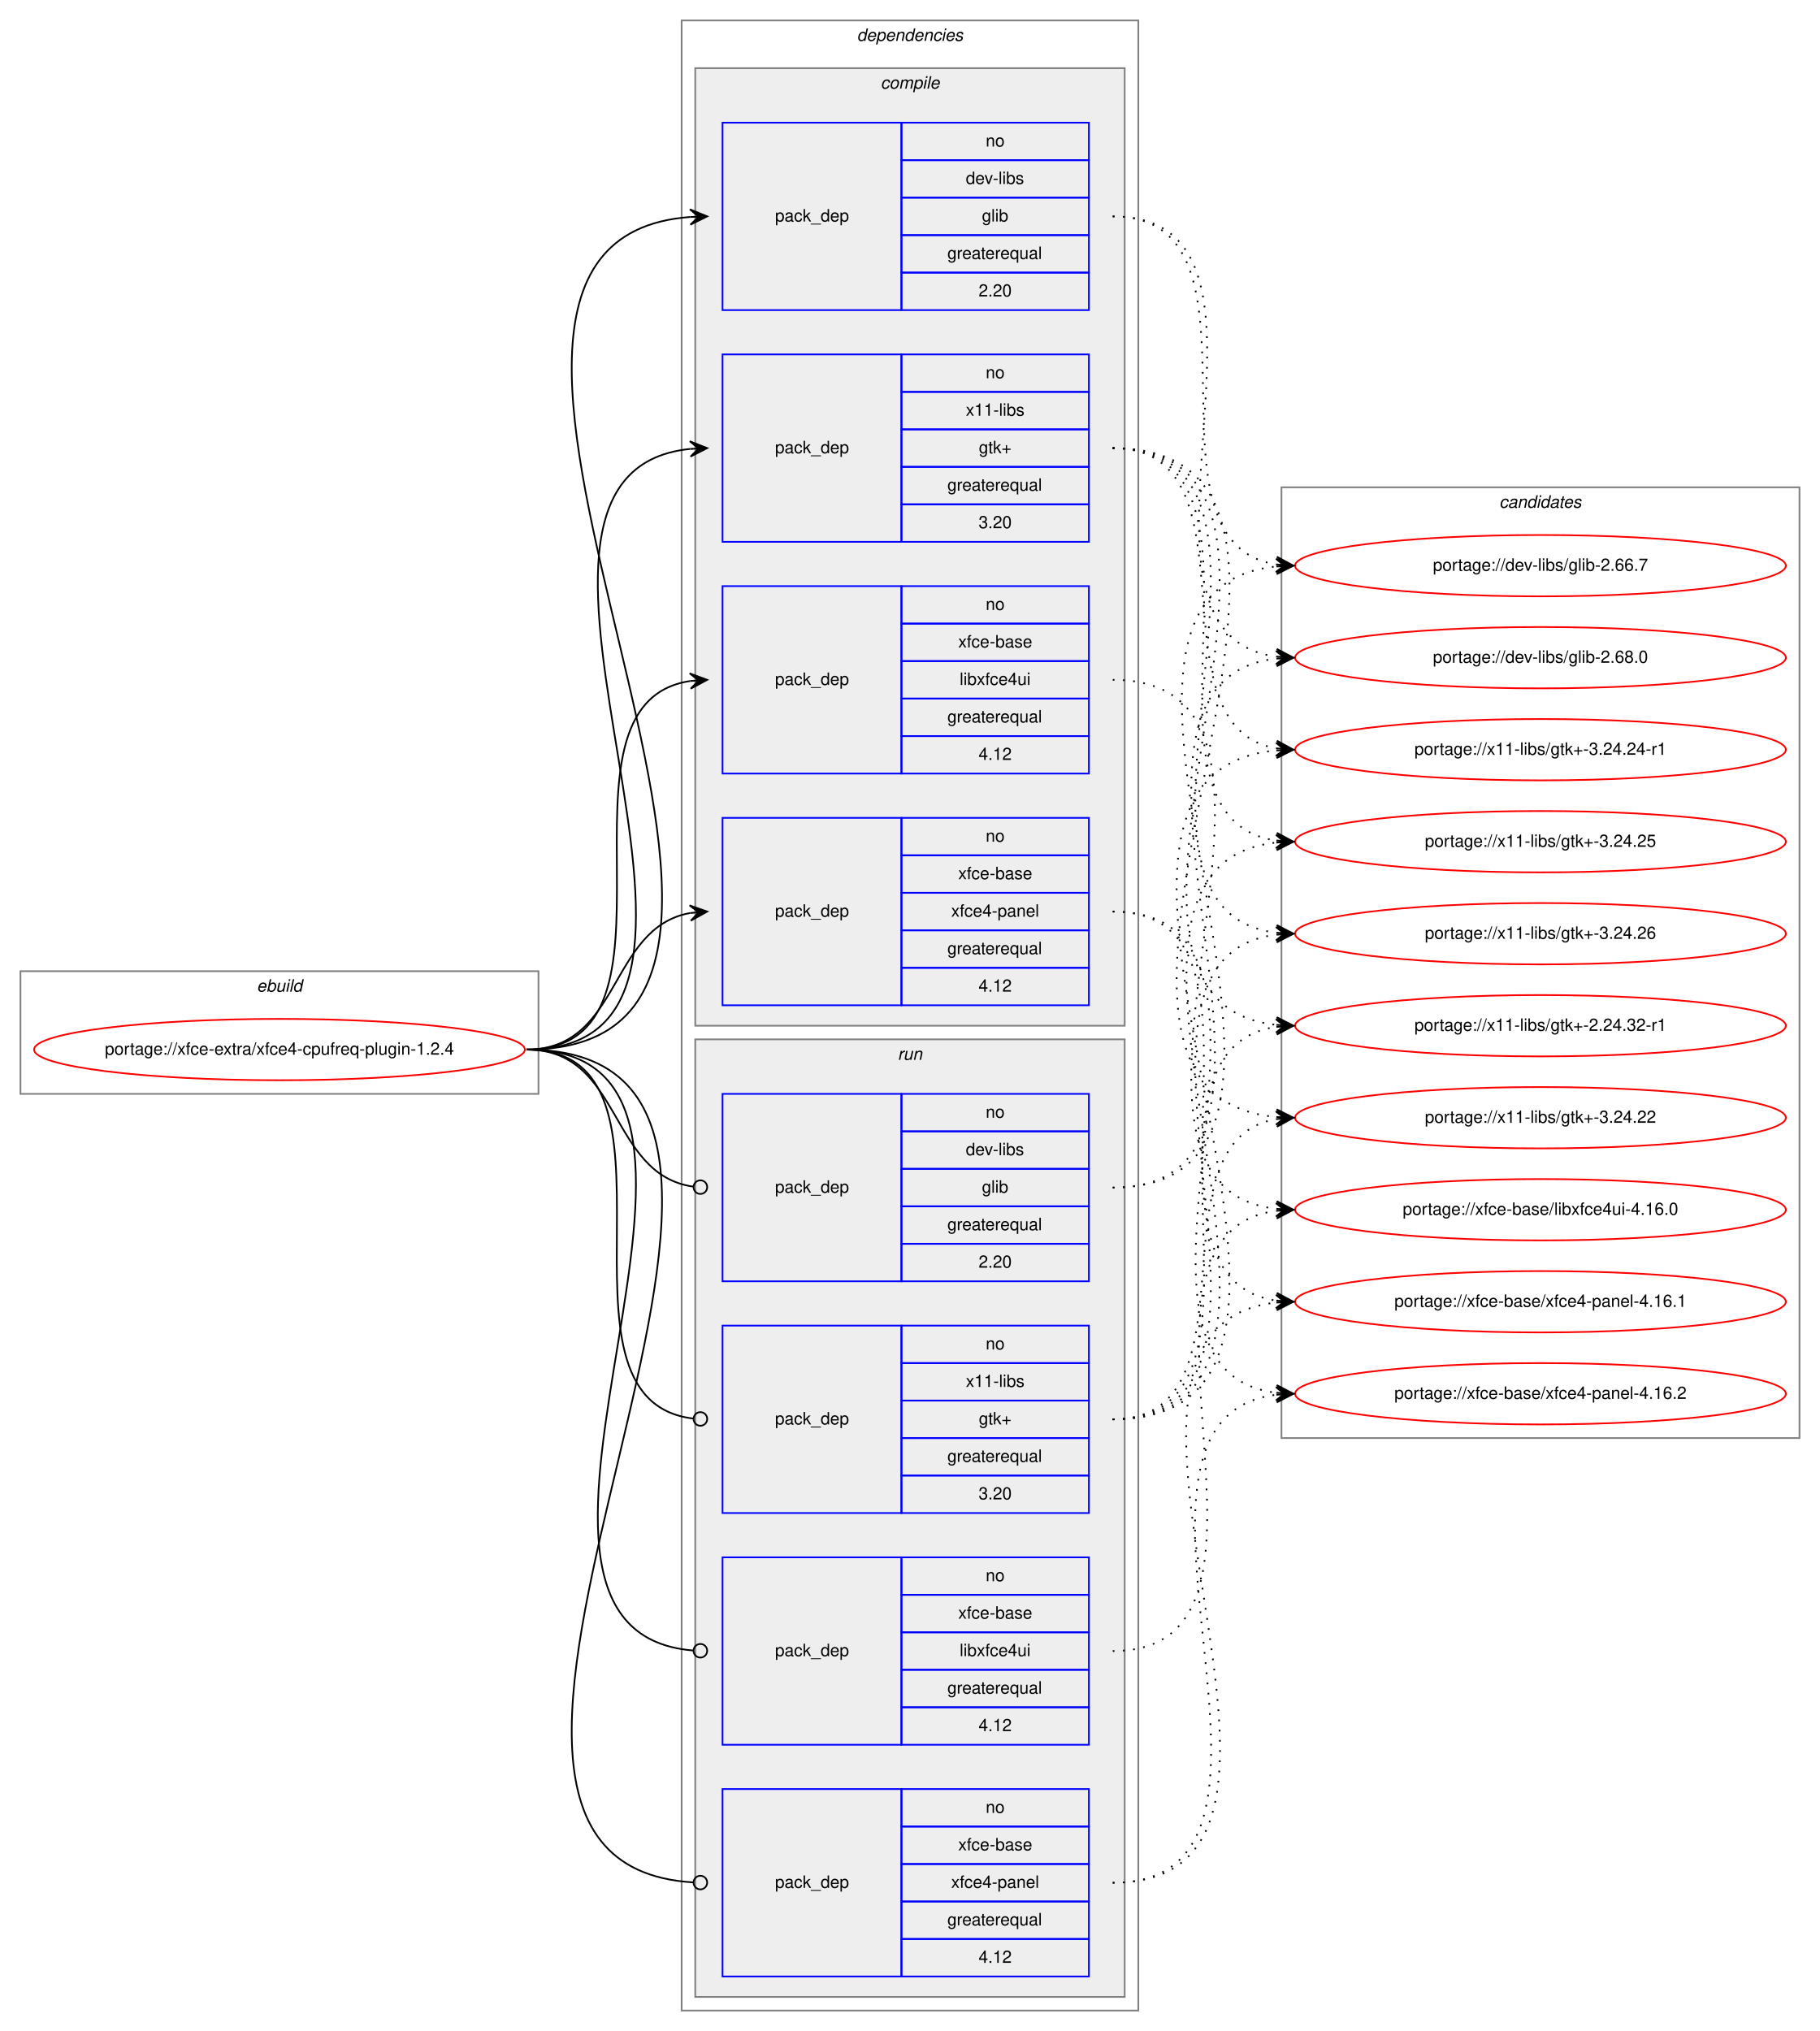
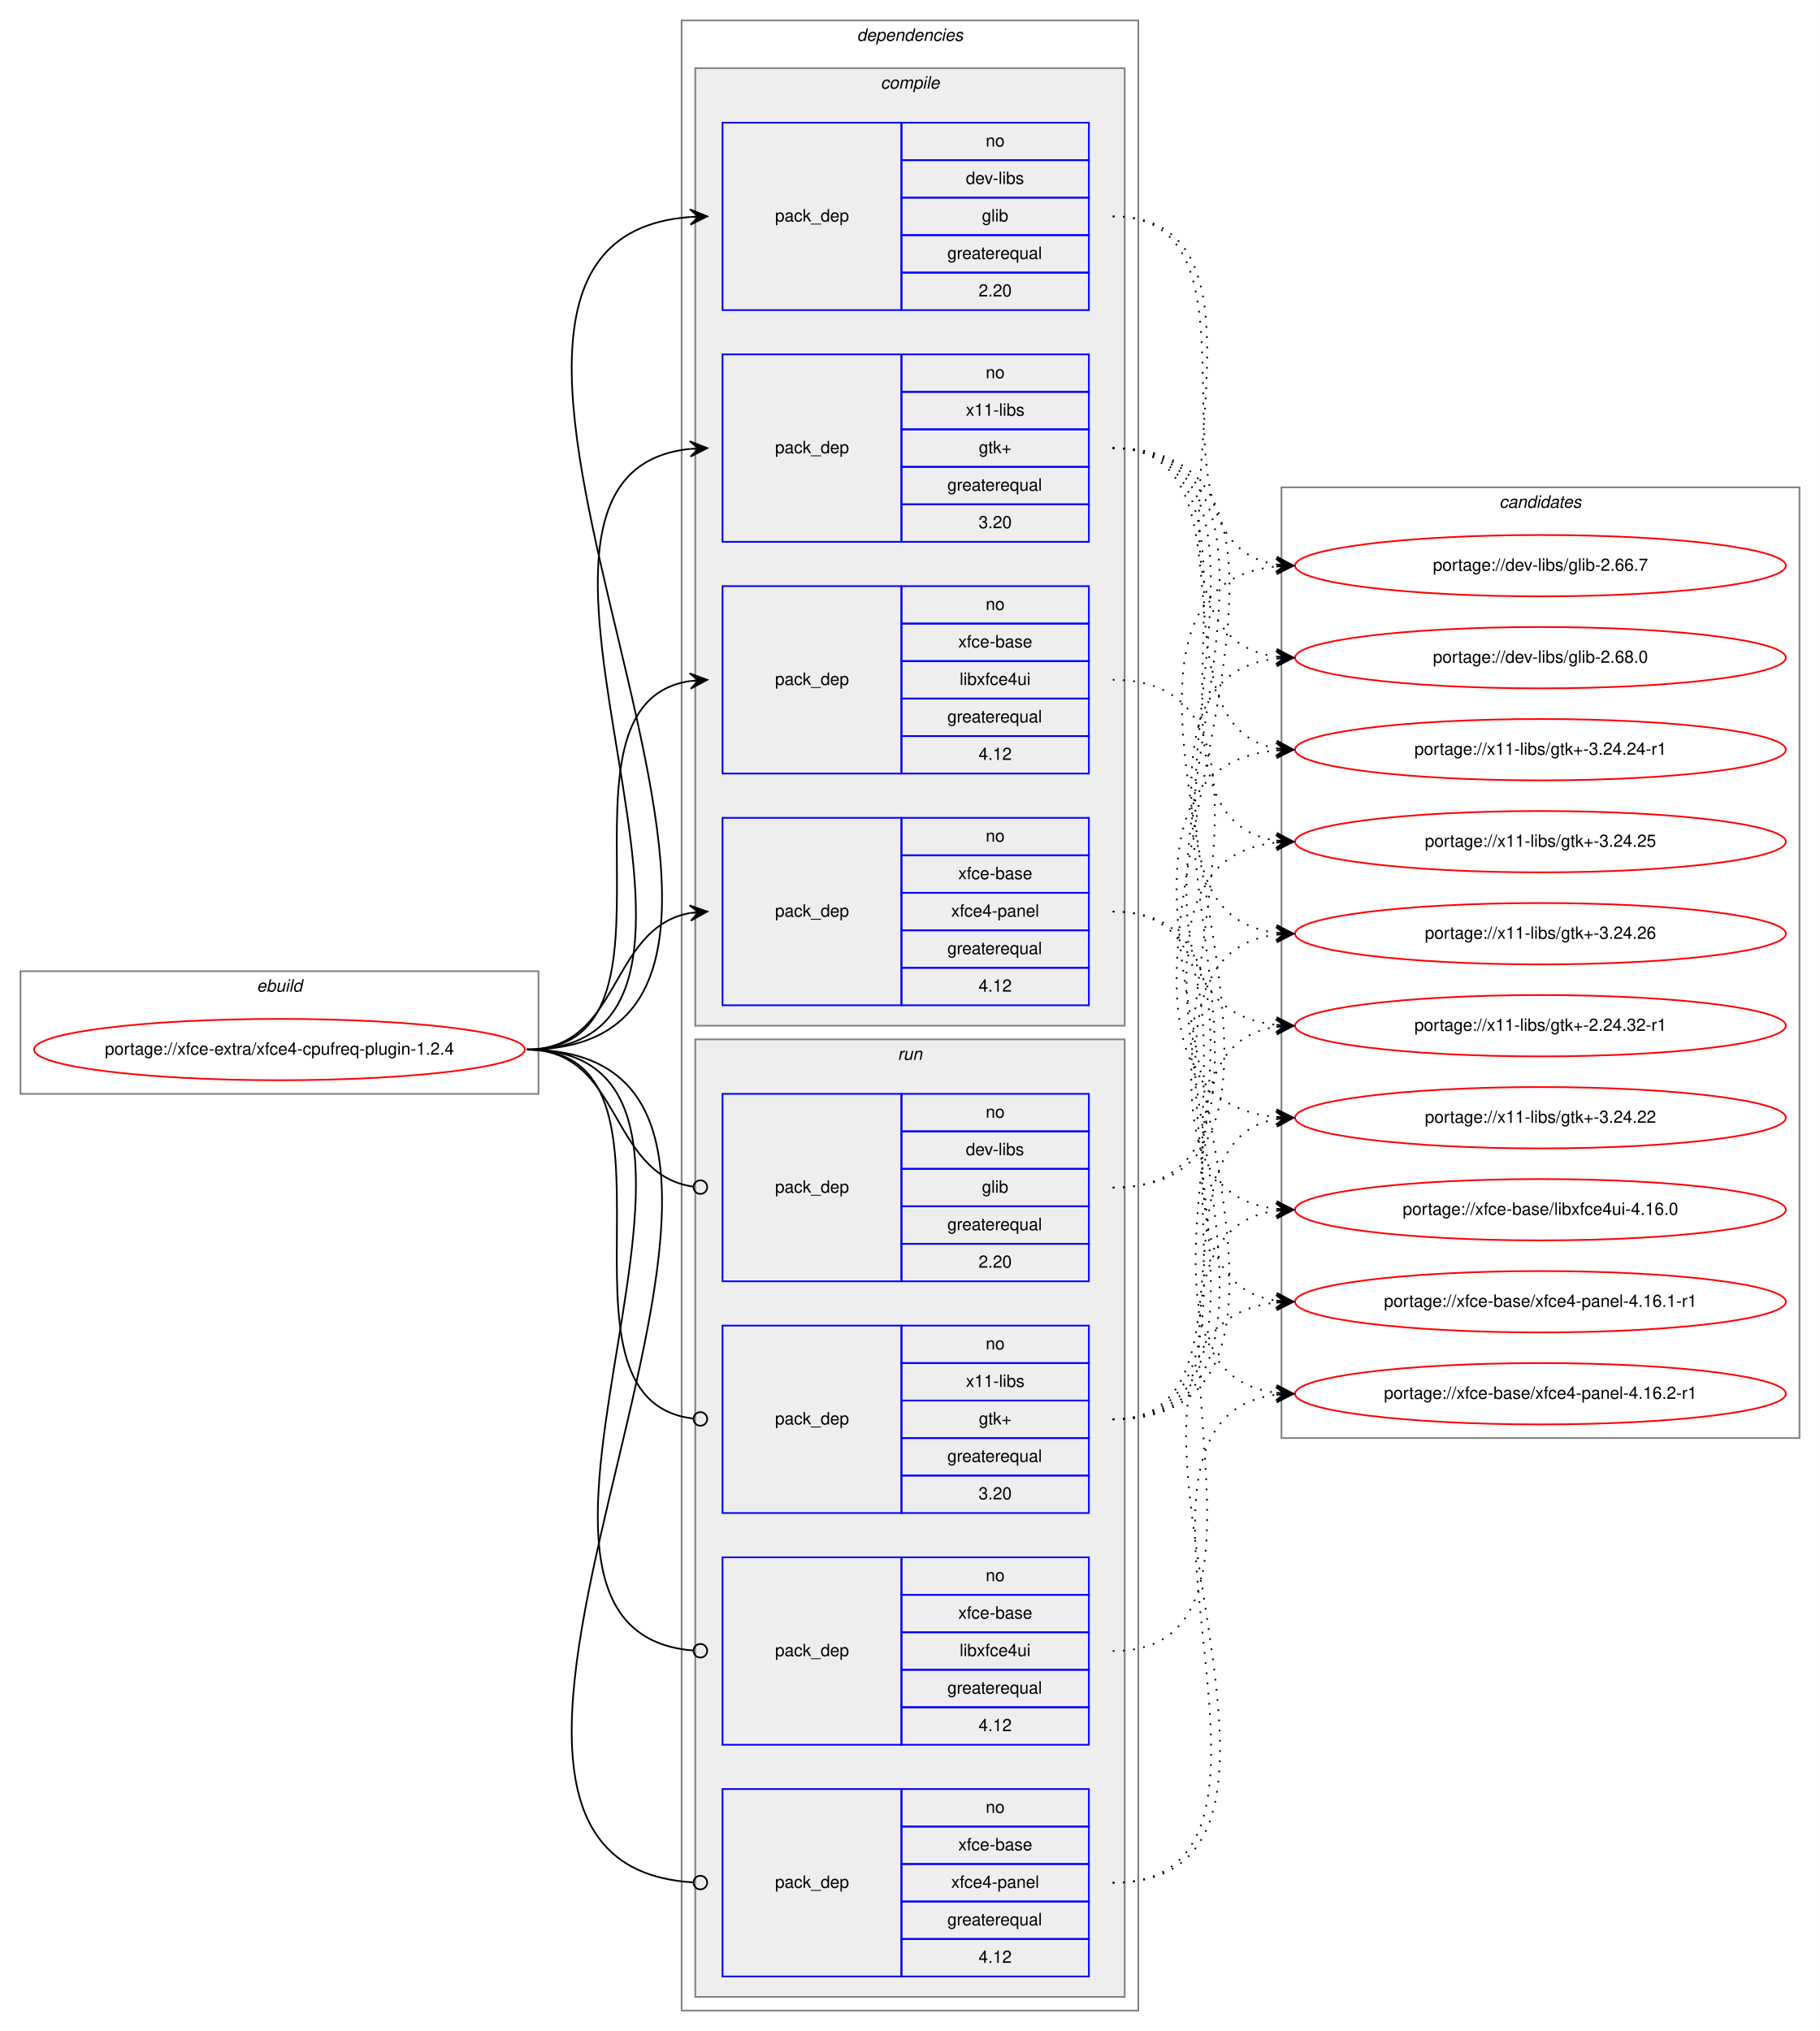
<svg xmlns="http://www.w3.org/2000/svg" xmlns:xlink="http://www.w3.org/1999/xlink" width="1068pt" height="1192pt" viewBox="0.00 0.00 1068.00 1192.00">
  <g id="graph0" class="graph" transform="scale(1 1) rotate(0) translate(4 1188)">
    <polygon fill="white" stroke="transparent" points="-4,4 -4,-1188 1064,-1188 1064,4 -4,4" />
    <g id="clust1" class="cluster">
      <polygon fill="none" stroke="gray" points="8,-546 8,-618 312,-618 312,-546 8,-546" />
      <text text-anchor="start" x="146.66" y="-606" font-family="Helvetica,sans-Serif" font-style="italic" font-size="10.00">ebuild</text>
    </g>
    <g id="clust2" class="cluster">
      <polygon fill="none" stroke="gray" points="396,-8 396,-1176 664,-1176 664,-8 396,-8" />
      <text text-anchor="start" x="498.88" y="-1164" font-family="Helvetica,sans-Serif" font-style="italic" font-size="10.00">dependencies</text>
    </g>
    <g id="clust3" class="cluster">
      <polygon fill="#eeeeee" stroke="gray" points="404,-586 404,-1148 656,-1148 656,-586 404,-586" />
      <text text-anchor="start" x="512.78" y="-1136" font-family="Helvetica,sans-Serif" font-style="italic" font-size="10.00">compile</text>
    </g>
    <g id="clust9" class="cluster">
      <polygon fill="#eeeeee" stroke="gray" points="404,-16 404,-578 656,-578 656,-16 404,-16" />
      <text text-anchor="start" x="522.78" y="-566" font-family="Helvetica,sans-Serif" font-style="italic" font-size="10.00">run</text>
    </g>
    <g id="clust14" class="cluster">
      <polygon fill="none" stroke="gray" points="748,-344 748,-902 1052,-902 1052,-344 748,-344" />
      <text text-anchor="start" x="875.82" y="-890" font-family="Helvetica,sans-Serif" font-style="italic" font-size="10.00">candidates</text>
    </g>
    <g id="node1" class="node">
      <g id="a_node1">
        <a xlink:href="../xfce-extra/xfce4-cpufreq-plugin-1.2.4.svg" xlink:title="portage://xfce-extra/xfce4-cpufreq-plugin-1.2.4">
          <ellipse fill="none" stroke="red" cx="160" cy="-572" rx="144" ry="18" />
          <text text-anchor="middle" x="160" y="-569" font-family="Helvetica,sans-Serif" font-size="10.00">portage://xfce-extra/xfce4-cpufreq-plugin-1.2.4</text>
        </a>
      </g>
    </g>
    <g id="node2" class="node">
      <polygon fill="none" stroke="blue" points="420,-1006 420,-1116 525,-1116 525,-1006 420,-1006" />
      <text text-anchor="start" x="450.82" y="-1058" font-family="Helvetica,sans-Serif" font-size="10.00">pack_dep</text>
      <polygon fill="none" stroke="blue" points="525,-1094 525,-1116 635,-1116 635,-1094 525,-1094" />
      <text text-anchor="start" x="574.44" y="-1102" font-family="Helvetica,sans-Serif" font-size="10.00">no</text>
      <polygon fill="none" stroke="blue" points="525,-1072 525,-1094 635,-1094 635,-1072 525,-1072" />
      <text text-anchor="start" x="562.78" y="-1080" font-family="Helvetica,sans-Serif" font-size="10.00">dev-libs</text>
      <polygon fill="none" stroke="blue" points="525,-1050 525,-1072 635,-1072 635,-1050 525,-1050" />
      <text text-anchor="start" x="572.22" y="-1058" font-family="Helvetica,sans-Serif" font-size="10.00">glib</text>
      <polygon fill="none" stroke="blue" points="525,-1028 525,-1050 635,-1050 635,-1028 525,-1028" />
      <text text-anchor="start" x="551.94" y="-1036" font-family="Helvetica,sans-Serif" font-size="10.00">greaterequal</text>
      <polygon fill="none" stroke="blue" points="525,-1006 525,-1028 635,-1028 635,-1006 525,-1006" />
      <text text-anchor="start" x="570.27" y="-1014" font-family="Helvetica,sans-Serif" font-size="10.00">2.20</text>
    </g>
    <g id="edge1" class="edge">
      <path fill="none" stroke="black" d="M305,-572C523.91,-572 199.07,-1045.84 400.98,-1060.65" />
      <polygon fill="black" stroke="black" points="411,-1061 400.85,-1065.14 406,-1060.82 401.01,-1060.65 401.01,-1060.65 401.01,-1060.65 406,-1060.82 401.17,-1056.15 411,-1061 411,-1061" />
    </g>
    <g id="node3" class="node">
      <polygon fill="none" stroke="blue" points="420,-870 420,-980 525,-980 525,-870 420,-870" />
      <text text-anchor="start" x="450.82" y="-922" font-family="Helvetica,sans-Serif" font-size="10.00">pack_dep</text>
      <polygon fill="none" stroke="blue" points="525,-958 525,-980 635,-980 635,-958 525,-958" />
      <text text-anchor="start" x="574.44" y="-966" font-family="Helvetica,sans-Serif" font-size="10.00">no</text>
      <polygon fill="none" stroke="blue" points="525,-936 525,-958 635,-958 635,-936 525,-936" />
      <text text-anchor="start" x="562.78" y="-944" font-family="Helvetica,sans-Serif" font-size="10.00">x11-libs</text>
      <polygon fill="none" stroke="blue" points="525,-914 525,-936 635,-936 635,-914 525,-914" />
      <text text-anchor="start" x="570.41" y="-922" font-family="Helvetica,sans-Serif" font-size="10.00">gtk+</text>
      <polygon fill="none" stroke="blue" points="525,-892 525,-914 635,-914 635,-892 525,-892" />
      <text text-anchor="start" x="551.94" y="-900" font-family="Helvetica,sans-Serif" font-size="10.00">greaterequal</text>
      <polygon fill="none" stroke="blue" points="525,-870 525,-892 635,-892 635,-870 525,-870" />
      <text text-anchor="start" x="570.27" y="-878" font-family="Helvetica,sans-Serif" font-size="10.00">3.20</text>
    </g>
    <g id="edge2" class="edge">
      <path fill="none" stroke="black" d="M305,-572C465.29,-572 256.54,-909.99 400.97,-924.52" />
      <polygon fill="black" stroke="black" points="411,-925 400.8,-929.02 406.01,-924.76 401.01,-924.52 401.01,-924.52 401.01,-924.52 406.01,-924.76 401.23,-920.03 411,-925 411,-925" />
    </g>
    <g id="node4" class="node">
      <polygon fill="none" stroke="blue" points="420,-734 420,-844 525,-844 525,-734 420,-734" />
      <text text-anchor="start" x="450.82" y="-786" font-family="Helvetica,sans-Serif" font-size="10.00">pack_dep</text>
      <polygon fill="none" stroke="blue" points="525,-822 525,-844 635,-844 635,-822 525,-822" />
      <text text-anchor="start" x="574.44" y="-830" font-family="Helvetica,sans-Serif" font-size="10.00">no</text>
      <polygon fill="none" stroke="blue" points="525,-800 525,-822 635,-822 635,-800 525,-800" />
      <text text-anchor="start" x="558.33" y="-808" font-family="Helvetica,sans-Serif" font-size="10.00">xfce-base</text>
      <polygon fill="none" stroke="blue" points="525,-778 525,-800 635,-800 635,-778 525,-778" />
      <text text-anchor="start" x="559.16" y="-786" font-family="Helvetica,sans-Serif" font-size="10.00">libxfce4ui</text>
      <polygon fill="none" stroke="blue" points="525,-756 525,-778 635,-778 635,-756 525,-756" />
      <text text-anchor="start" x="551.94" y="-764" font-family="Helvetica,sans-Serif" font-size="10.00">greaterequal</text>
      <polygon fill="none" stroke="blue" points="525,-734 525,-756 635,-756 635,-734 525,-734" />
      <text text-anchor="start" x="570.27" y="-742" font-family="Helvetica,sans-Serif" font-size="10.00">4.12</text>
    </g>
    <g id="edge3" class="edge">
      <path fill="none" stroke="black" d="M305,-572C408.77,-572 310.64,-774.83 401.01,-788.3" />
      <polygon fill="black" stroke="black" points="411,-789 400.71,-792.79 406.01,-788.65 401.02,-788.3 401.02,-788.3 401.02,-788.3 406.01,-788.65 401.34,-783.81 411,-789 411,-789" />
    </g>
    <g id="node5" class="node">
      <polygon fill="none" stroke="blue" points="420,-598 420,-708 525,-708 525,-598 420,-598" />
      <text text-anchor="start" x="450.82" y="-650" font-family="Helvetica,sans-Serif" font-size="10.00">pack_dep</text>
      <polygon fill="none" stroke="blue" points="525,-686 525,-708 635,-708 635,-686 525,-686" />
      <text text-anchor="start" x="574.44" y="-694" font-family="Helvetica,sans-Serif" font-size="10.00">no</text>
      <polygon fill="none" stroke="blue" points="525,-664 525,-686 635,-686 635,-664 525,-664" />
      <text text-anchor="start" x="558.33" y="-672" font-family="Helvetica,sans-Serif" font-size="10.00">xfce-base</text>
      <polygon fill="none" stroke="blue" points="525,-642 525,-664 635,-664 635,-642 525,-642" />
      <text text-anchor="start" x="554.16" y="-650" font-family="Helvetica,sans-Serif" font-size="10.00">xfce4-panel</text>
      <polygon fill="none" stroke="blue" points="525,-620 525,-642 635,-642 635,-620 525,-620" />
      <text text-anchor="start" x="551.94" y="-628" font-family="Helvetica,sans-Serif" font-size="10.00">greaterequal</text>
      <polygon fill="none" stroke="blue" points="525,-598 525,-620 635,-620 635,-598 525,-598" />
      <text text-anchor="start" x="570.27" y="-606" font-family="Helvetica,sans-Serif" font-size="10.00">4.12</text>
    </g>
    <g id="edge4" class="edge">
      <path fill="none" stroke="black" d="M305,-572C360.7,-572 352.97,-643.49 400.99,-652.15" />
      <polygon fill="black" stroke="black" points="411,-653 400.65,-656.63 406.02,-652.57 401.04,-652.15 401.04,-652.15 401.04,-652.15 406.02,-652.57 401.42,-647.67 411,-653 411,-653" />
    </g>
    <g id="node6" class="node">
      <polygon fill="none" stroke="blue" points="420,-436 420,-546 525,-546 525,-436 420,-436" />
      <text text-anchor="start" x="450.82" y="-488" font-family="Helvetica,sans-Serif" font-size="10.00">pack_dep</text>
      <polygon fill="none" stroke="blue" points="525,-524 525,-546 635,-546 635,-524 525,-524" />
      <text text-anchor="start" x="574.44" y="-532" font-family="Helvetica,sans-Serif" font-size="10.00">no</text>
      <polygon fill="none" stroke="blue" points="525,-502 525,-524 635,-524 635,-502 525,-502" />
      <text text-anchor="start" x="562.78" y="-510" font-family="Helvetica,sans-Serif" font-size="10.00">dev-libs</text>
      <polygon fill="none" stroke="blue" points="525,-480 525,-502 635,-502 635,-480 525,-480" />
      <text text-anchor="start" x="572.22" y="-488" font-family="Helvetica,sans-Serif" font-size="10.00">glib</text>
      <polygon fill="none" stroke="blue" points="525,-458 525,-480 635,-480 635,-458 525,-458" />
      <text text-anchor="start" x="551.94" y="-466" font-family="Helvetica,sans-Serif" font-size="10.00">greaterequal</text>
      <polygon fill="none" stroke="blue" points="525,-436 525,-458 635,-458 635,-436 525,-436" />
      <text text-anchor="start" x="570.27" y="-444" font-family="Helvetica,sans-Serif" font-size="10.00">2.20</text>
    </g>
    <g id="edge5" class="edge">
      <path fill="none" stroke="black" d="M305,-572C361.4,-572 352.77,-498.72 402.81,-491.56" />
      <ellipse fill="none" stroke="black" cx="407.01" cy="-491.27" rx="4" ry="4" />
    </g>
    <g id="node7" class="node">
      <polygon fill="none" stroke="blue" points="420,-300 420,-410 525,-410 525,-300 420,-300" />
      <text text-anchor="start" x="450.82" y="-352" font-family="Helvetica,sans-Serif" font-size="10.00">pack_dep</text>
      <polygon fill="none" stroke="blue" points="525,-388 525,-410 635,-410 635,-388 525,-388" />
      <text text-anchor="start" x="574.44" y="-396" font-family="Helvetica,sans-Serif" font-size="10.00">no</text>
      <polygon fill="none" stroke="blue" points="525,-366 525,-388 635,-388 635,-366 525,-366" />
      <text text-anchor="start" x="562.78" y="-374" font-family="Helvetica,sans-Serif" font-size="10.00">x11-libs</text>
      <polygon fill="none" stroke="blue" points="525,-344 525,-366 635,-366 635,-344 525,-344" />
      <text text-anchor="start" x="570.41" y="-352" font-family="Helvetica,sans-Serif" font-size="10.00">gtk+</text>
      <polygon fill="none" stroke="blue" points="525,-322 525,-344 635,-344 635,-322 525,-322" />
      <text text-anchor="start" x="551.94" y="-330" font-family="Helvetica,sans-Serif" font-size="10.00">greaterequal</text>
      <polygon fill="none" stroke="blue" points="525,-300 525,-322 635,-322 635,-300 525,-300" />
      <text text-anchor="start" x="570.27" y="-308" font-family="Helvetica,sans-Serif" font-size="10.00">3.20</text>
    </g>
    <g id="edge6" class="edge">
      <path fill="none" stroke="black" d="M305,-572C409.51,-572 309.24,-366.29 402.95,-355.44" />
      <ellipse fill="none" stroke="black" cx="407.01" cy="-355.22" rx="4" ry="4" />
    </g>
    <g id="node8" class="node">
      <polygon fill="none" stroke="blue" points="420,-164 420,-274 525,-274 525,-164 420,-164" />
      <text text-anchor="start" x="450.82" y="-216" font-family="Helvetica,sans-Serif" font-size="10.00">pack_dep</text>
      <polygon fill="none" stroke="blue" points="525,-252 525,-274 635,-274 635,-252 525,-252" />
      <text text-anchor="start" x="574.44" y="-260" font-family="Helvetica,sans-Serif" font-size="10.00">no</text>
      <polygon fill="none" stroke="blue" points="525,-230 525,-252 635,-252 635,-230 525,-230" />
      <text text-anchor="start" x="558.33" y="-238" font-family="Helvetica,sans-Serif" font-size="10.00">xfce-base</text>
      <polygon fill="none" stroke="blue" points="525,-208 525,-230 635,-230 635,-208 525,-208" />
      <text text-anchor="start" x="559.16" y="-216" font-family="Helvetica,sans-Serif" font-size="10.00">libxfce4ui</text>
      <polygon fill="none" stroke="blue" points="525,-186 525,-208 635,-208 635,-186 525,-186" />
      <text text-anchor="start" x="551.94" y="-194" font-family="Helvetica,sans-Serif" font-size="10.00">greaterequal</text>
      <polygon fill="none" stroke="blue" points="525,-164 525,-186 635,-186 635,-164 525,-164" />
      <text text-anchor="start" x="570.27" y="-172" font-family="Helvetica,sans-Serif" font-size="10.00">4.12</text>
    </g>
    <g id="edge7" class="edge">
      <path fill="none" stroke="black" d="M305,-572C465.93,-572 254.86,-231.3 402.71,-219.32" />
      <ellipse fill="none" stroke="black" cx="407" cy="-219.16" rx="4" ry="4" />
    </g>
    <g id="node9" class="node">
      <polygon fill="none" stroke="blue" points="420,-28 420,-138 525,-138 525,-28 420,-28" />
      <text text-anchor="start" x="450.82" y="-80" font-family="Helvetica,sans-Serif" font-size="10.00">pack_dep</text>
      <polygon fill="none" stroke="blue" points="525,-116 525,-138 635,-138 635,-116 525,-116" />
      <text text-anchor="start" x="574.44" y="-124" font-family="Helvetica,sans-Serif" font-size="10.00">no</text>
      <polygon fill="none" stroke="blue" points="525,-94 525,-116 635,-116 635,-94 525,-94" />
      <text text-anchor="start" x="558.33" y="-102" font-family="Helvetica,sans-Serif" font-size="10.00">xfce-base</text>
      <polygon fill="none" stroke="blue" points="525,-72 525,-94 635,-94 635,-72 525,-72" />
      <text text-anchor="start" x="554.16" y="-80" font-family="Helvetica,sans-Serif" font-size="10.00">xfce4-panel</text>
      <polygon fill="none" stroke="blue" points="525,-50 525,-72 635,-72 635,-50 525,-50" />
      <text text-anchor="start" x="551.94" y="-58" font-family="Helvetica,sans-Serif" font-size="10.00">greaterequal</text>
      <polygon fill="none" stroke="blue" points="525,-28 525,-50 635,-50 635,-28 525,-28" />
      <text text-anchor="start" x="570.27" y="-36" font-family="Helvetica,sans-Serif" font-size="10.00">4.12</text>
    </g>
    <g id="edge8" class="edge">
      <path fill="none" stroke="black" d="M305,-572C524.56,-572 197.13,-95.34 402.8,-83.23" />
      <ellipse fill="none" stroke="black" cx="407" cy="-83.11" rx="4" ry="4" />
    </g>
    <g id="node10" class="node">
      <g id="a_node10">
        <a xlink:href="../dev-libs/glib-2.66.7.svg" xlink:title="portage://dev-libs/glib-2.66.7">
          <ellipse fill="none" stroke="red" cx="900" cy="-856" rx="144" ry="18" />
          <text text-anchor="middle" x="900" y="-853" font-family="Helvetica,sans-Serif" font-size="10.00">portage://dev-libs/glib-2.66.7</text>
        </a>
      </g>
    </g>
    <g id="edge9" class="edge">
      <path fill="none" stroke="black" stroke-dasharray="1,5" d="M649,-1061C747.96,-1061 659.15,-870.16 744.91,-856.74" />
      <polygon fill="black" stroke="black" points="755,-856 745.36,-861.22 750.01,-856.37 745.03,-856.73 745.03,-856.73 745.03,-856.73 750.01,-856.37 744.7,-852.25 755,-856 755,-856" />
    </g>
    <g id="node11" class="node">
      <g id="a_node11">
        <a xlink:href="../dev-libs/glib-2.68.0.svg" xlink:title="portage://dev-libs/glib-2.68.0">
          <ellipse fill="none" stroke="red" cx="900" cy="-802" rx="144" ry="18" />
          <text text-anchor="middle" x="900" y="-799" font-family="Helvetica,sans-Serif" font-size="10.00">portage://dev-libs/glib-2.68.0</text>
        </a>
      </g>
    </g>
    <g id="edge10" class="edge">
      <path fill="none" stroke="black" stroke-dasharray="1,5" d="M649,-1061C769.73,-1061 638.76,-816.95 744.74,-802.65" />
      <polygon fill="black" stroke="black" points="755,-802 745.31,-807.13 750.01,-802.32 745.02,-802.64 745.02,-802.64 745.02,-802.64 750.01,-802.32 744.73,-798.15 755,-802 755,-802" />
    </g>
    <g id="node12" class="node">
      <g id="a_node12">
        <a xlink:href="../x11-libs/gtk+-2.24.32-r1.svg" xlink:title="portage://x11-libs/gtk+-2.24.32-r1">
          <ellipse fill="none" stroke="red" cx="900" cy="-586" rx="144" ry="18" />
          <text text-anchor="middle" x="900" y="-583" font-family="Helvetica,sans-Serif" font-size="10.00">portage://x11-libs/gtk+-2.24.32-r1</text>
        </a>
      </g>
    </g>
    <g id="edge11" class="edge">
      <path fill="none" stroke="black" stroke-dasharray="1,5" d="M649,-925C803.31,-925 606.38,-601.06 744.91,-586.51" />
      <polygon fill="black" stroke="black" points="755,-586 745.24,-590.99 750.01,-586.25 745.01,-586.5 745.01,-586.5 745.01,-586.5 750.01,-586.25 744.79,-582.01 755,-586 755,-586" />
    </g>
    <g id="node13" class="node">
      <g id="a_node13">
        <a xlink:href="../x11-libs/gtk+-3.24.22.svg" xlink:title="portage://x11-libs/gtk+-3.24.22">
          <ellipse fill="none" stroke="red" cx="900" cy="-532" rx="144" ry="18" />
          <text text-anchor="middle" x="900" y="-529" font-family="Helvetica,sans-Serif" font-size="10.00">portage://x11-libs/gtk+-3.24.22</text>
        </a>
      </g>
    </g>
    <g id="edge12" class="edge">
      <path fill="none" stroke="black" stroke-dasharray="1,5" d="M649,-925C826.38,-925 583.92,-547.2 744.89,-532.44" />
      <polygon fill="black" stroke="black" points="755,-532 745.21,-536.93 750,-532.22 745.01,-532.44 745.01,-532.44 745.01,-532.44 750,-532.22 744.81,-527.94 755,-532 755,-532" />
    </g>
    <g id="node14" class="node">
      <g id="a_node14">
        <a xlink:href="../x11-libs/gtk+-3.24.24-r1.svg" xlink:title="portage://x11-libs/gtk+-3.24.24-r1">
          <ellipse fill="none" stroke="red" cx="900" cy="-748" rx="144" ry="18" />
          <text text-anchor="middle" x="900" y="-745" font-family="Helvetica,sans-Serif" font-size="10.00">portage://x11-libs/gtk+-3.24.24-r1</text>
        </a>
      </g>
    </g>
    <g id="edge13" class="edge">
      <path fill="none" stroke="black" stroke-dasharray="1,5" d="M649,-925C737.11,-925 669.09,-761.56 745.01,-748.79" />
      <polygon fill="black" stroke="black" points="755,-748 745.39,-753.27 750.02,-748.39 745.03,-748.79 745.03,-748.79 745.03,-748.79 750.02,-748.39 744.68,-744.3 755,-748 755,-748" />
    </g>
    <g id="node15" class="node">
      <g id="a_node15">
        <a xlink:href="../x11-libs/gtk+-3.24.25.svg" xlink:title="portage://x11-libs/gtk+-3.24.25">
          <ellipse fill="none" stroke="red" cx="900" cy="-694" rx="144" ry="18" />
          <text text-anchor="middle" x="900" y="-691" font-family="Helvetica,sans-Serif" font-size="10.00">portage://x11-libs/gtk+-3.24.25</text>
        </a>
      </g>
    </g>
    <g id="edge14" class="edge">
      <path fill="none" stroke="black" stroke-dasharray="1,5" d="M649,-925C758.32,-925 649.53,-708.65 744.79,-694.7" />
      <polygon fill="black" stroke="black" points="755,-694 745.33,-699.18 750.01,-694.34 745.02,-694.69 745.02,-694.69 745.02,-694.69 750.01,-694.34 744.71,-690.2 755,-694 755,-694" />
    </g>
    <g id="node16" class="node">
      <g id="a_node16">
        <a xlink:href="../x11-libs/gtk+-3.24.26.svg" xlink:title="portage://x11-libs/gtk+-3.24.26">
          <ellipse fill="none" stroke="red" cx="900" cy="-640" rx="144" ry="18" />
          <text text-anchor="middle" x="900" y="-637" font-family="Helvetica,sans-Serif" font-size="10.00">portage://x11-libs/gtk+-3.24.26</text>
        </a>
      </g>
    </g>
    <g id="edge15" class="edge">
      <path fill="none" stroke="black" stroke-dasharray="1,5" d="M649,-925C780.58,-925 628.31,-654.83 744.92,-640.58" />
      <polygon fill="black" stroke="black" points="755,-640 745.28,-645.07 750.01,-640.29 745.02,-640.58 745.02,-640.58 745.02,-640.58 750.01,-640.29 744.76,-636.09 755,-640 755,-640" />
    </g>
    <g id="node17" class="node">
      <g id="a_node17">
        <a xlink:href="../xfce-base/libxfce4ui-4.16.0.svg" xlink:title="portage://xfce-base/libxfce4ui-4.16.0">
          <ellipse fill="none" stroke="red" cx="900" cy="-478" rx="144" ry="18" />
          <text text-anchor="middle" x="900" y="-475" font-family="Helvetica,sans-Serif" font-size="10.00">portage://xfce-base/libxfce4ui-4.16.0</text>
        </a>
      </g>
    </g>
    <g id="edge16" class="edge">
      <path fill="none" stroke="black" stroke-dasharray="1,5" d="M649,-789C791.47,-789 617.86,-493 744.89,-478.55" />
      <polygon fill="black" stroke="black" points="755,-478 745.26,-483.03 750.01,-478.27 745.01,-478.54 745.01,-478.54 745.01,-478.54 750.01,-478.27 744.77,-474.05 755,-478 755,-478" />
    </g>
    <g id="node18" class="node">
      <g id="a_node18">
-         <a xlink:href="../xfce-base/xfce4-panel-4.16.1.svg" xlink:title="portage://xfce-base/xfce4-panel-4.16.1">
+         <a xlink:href="../xfce-base/xfce4-panel-4.16.1-r1.svg" xlink:title="portage://xfce-base/xfce4-panel-4.16.1-r1">
          <ellipse fill="none" stroke="red" cx="900" cy="-424" rx="144" ry="18" />
-           <text text-anchor="middle" x="900" y="-421" font-family="Helvetica,sans-Serif" font-size="10.00">portage://xfce-base/xfce4-panel-4.16.1</text>
+           <text text-anchor="middle" x="900" y="-421" font-family="Helvetica,sans-Serif" font-size="10.00">portage://xfce-base/xfce4-panel-4.16.1-r1</text>
        </a>
      </g>
    </g>
    <g id="edge17" class="edge">
      <path fill="none" stroke="black" stroke-dasharray="1,5" d="M649,-653C757.54,-653 650.23,-438.52 744.86,-424.7" />
      <polygon fill="black" stroke="black" points="755,-424 745.33,-429.18 750.01,-424.34 745.02,-424.69 745.02,-424.69 745.02,-424.69 750.01,-424.34 744.71,-420.2 755,-424 755,-424" />
    </g>
    <g id="node19" class="node">
      <g id="a_node19">
-         <a xlink:href="../xfce-base/xfce4-panel-4.16.2.svg" xlink:title="portage://xfce-base/xfce4-panel-4.16.2">
+         <a xlink:href="../xfce-base/xfce4-panel-4.16.2-r1.svg" xlink:title="portage://xfce-base/xfce4-panel-4.16.2-r1">
          <ellipse fill="none" stroke="red" cx="900" cy="-370" rx="144" ry="18" />
-           <text text-anchor="middle" x="900" y="-367" font-family="Helvetica,sans-Serif" font-size="10.00">portage://xfce-base/xfce4-panel-4.16.2</text>
+           <text text-anchor="middle" x="900" y="-367" font-family="Helvetica,sans-Serif" font-size="10.00">portage://xfce-base/xfce4-panel-4.16.2-r1</text>
        </a>
      </g>
    </g>
    <g id="edge18" class="edge">
      <path fill="none" stroke="black" stroke-dasharray="1,5" d="M649,-653C779.77,-653 629.06,-384.73 744.98,-370.58" />
      <polygon fill="black" stroke="black" points="755,-370 745.28,-375.07 750.01,-370.29 745.02,-370.58 745.02,-370.58 745.02,-370.58 750.01,-370.29 744.76,-366.09 755,-370 755,-370" />
    </g>
    <g id="edge19" class="edge">
      <path fill="none" stroke="black" stroke-dasharray="1,5" d="M649,-491C814.3,-491 595.85,-840.48 744.66,-855.5" />
      <polygon fill="black" stroke="black" points="755,-856 744.79,-860.01 750.01,-855.76 745.01,-855.52 745.01,-855.52 745.01,-855.52 750.01,-855.76 745.23,-851.02 755,-856 755,-856" />
    </g>
    <g id="edge20" class="edge">
      <path fill="none" stroke="black" stroke-dasharray="1,5" d="M649,-491C791.47,-491 617.86,-787 744.89,-801.45" />
      <polygon fill="black" stroke="black" points="755,-802 744.77,-805.95 750.01,-801.73 745.01,-801.46 745.01,-801.46 745.01,-801.46 750.01,-801.73 745.26,-796.97 755,-802 755,-802" />
    </g>
    <g id="edge21" class="edge">
      <path fill="none" stroke="black" stroke-dasharray="1,5" d="M649,-355C758.32,-355 649.53,-571.35 744.79,-585.3" />
      <polygon fill="black" stroke="black" points="755,-586 744.71,-589.8 750.01,-585.66 745.02,-585.31 745.02,-585.31 745.02,-585.31 750.01,-585.66 745.33,-580.82 755,-586 755,-586" />
    </g>
    <g id="edge22" class="edge">
      <path fill="none" stroke="black" stroke-dasharray="1,5" d="M649,-355C737.11,-355 669.09,-518.44 745.01,-531.21" />
      <polygon fill="black" stroke="black" points="755,-532 744.68,-535.7 750.02,-531.61 745.03,-531.21 745.03,-531.21 745.03,-531.21 750.02,-531.61 745.39,-526.73 755,-532 755,-532" />
    </g>
    <g id="edge23" class="edge">
      <path fill="none" stroke="black" stroke-dasharray="1,5" d="M649,-355C826.38,-355 583.92,-732.8 744.89,-747.56" />
      <polygon fill="black" stroke="black" points="755,-748 744.81,-752.06 750,-747.78 745.01,-747.56 745.01,-747.56 745.01,-747.56 750,-747.78 745.21,-743.07 755,-748 755,-748" />
    </g>
    <g id="edge24" class="edge">
      <path fill="none" stroke="black" stroke-dasharray="1,5" d="M649,-355C803.31,-355 606.38,-678.94 744.91,-693.49" />
      <polygon fill="black" stroke="black" points="755,-694 744.79,-697.99 750.01,-693.75 745.01,-693.5 745.01,-693.5 745.01,-693.5 750.01,-693.75 745.24,-689.01 755,-694 755,-694" />
    </g>
    <g id="edge25" class="edge">
      <path fill="none" stroke="black" stroke-dasharray="1,5" d="M649,-355C780.58,-355 628.31,-625.17 744.92,-639.42" />
      <polygon fill="black" stroke="black" points="755,-640 744.76,-643.91 750.01,-639.71 745.02,-639.42 745.02,-639.42 745.02,-639.42 750.01,-639.71 745.28,-634.93 755,-640 755,-640" />
    </g>
    <g id="edge26" class="edge">
      <path fill="none" stroke="black" stroke-dasharray="1,5" d="M649,-219C769.73,-219 638.76,-463.05 744.74,-477.35" />
      <polygon fill="black" stroke="black" points="755,-478 744.73,-481.85 750.01,-477.68 745.02,-477.36 745.02,-477.36 745.02,-477.36 750.01,-477.68 745.31,-472.87 755,-478 755,-478" />
    </g>
    <g id="edge27" class="edge">
      <path fill="none" stroke="black" stroke-dasharray="1,5" d="M649,-83C804.14,-83 605.6,-408.85 744.86,-423.49" />
      <polygon fill="black" stroke="black" points="755,-424 744.79,-427.99 750.01,-423.75 745.01,-423.5 745.01,-423.5 745.01,-423.5 750.01,-423.75 745.24,-419 755,-424 755,-424" />
    </g>
    <g id="edge28" class="edge">
      <path fill="none" stroke="black" stroke-dasharray="1,5" d="M649,-83C781.39,-83 627.56,-355.06 744.86,-369.41" />
      <polygon fill="black" stroke="black" points="755,-370 744.76,-373.91 750.01,-369.71 745.02,-369.42 745.02,-369.42 745.02,-369.42 750.01,-369.71 745.28,-364.93 755,-370 755,-370" />
    </g>
  </g>
</svg>
